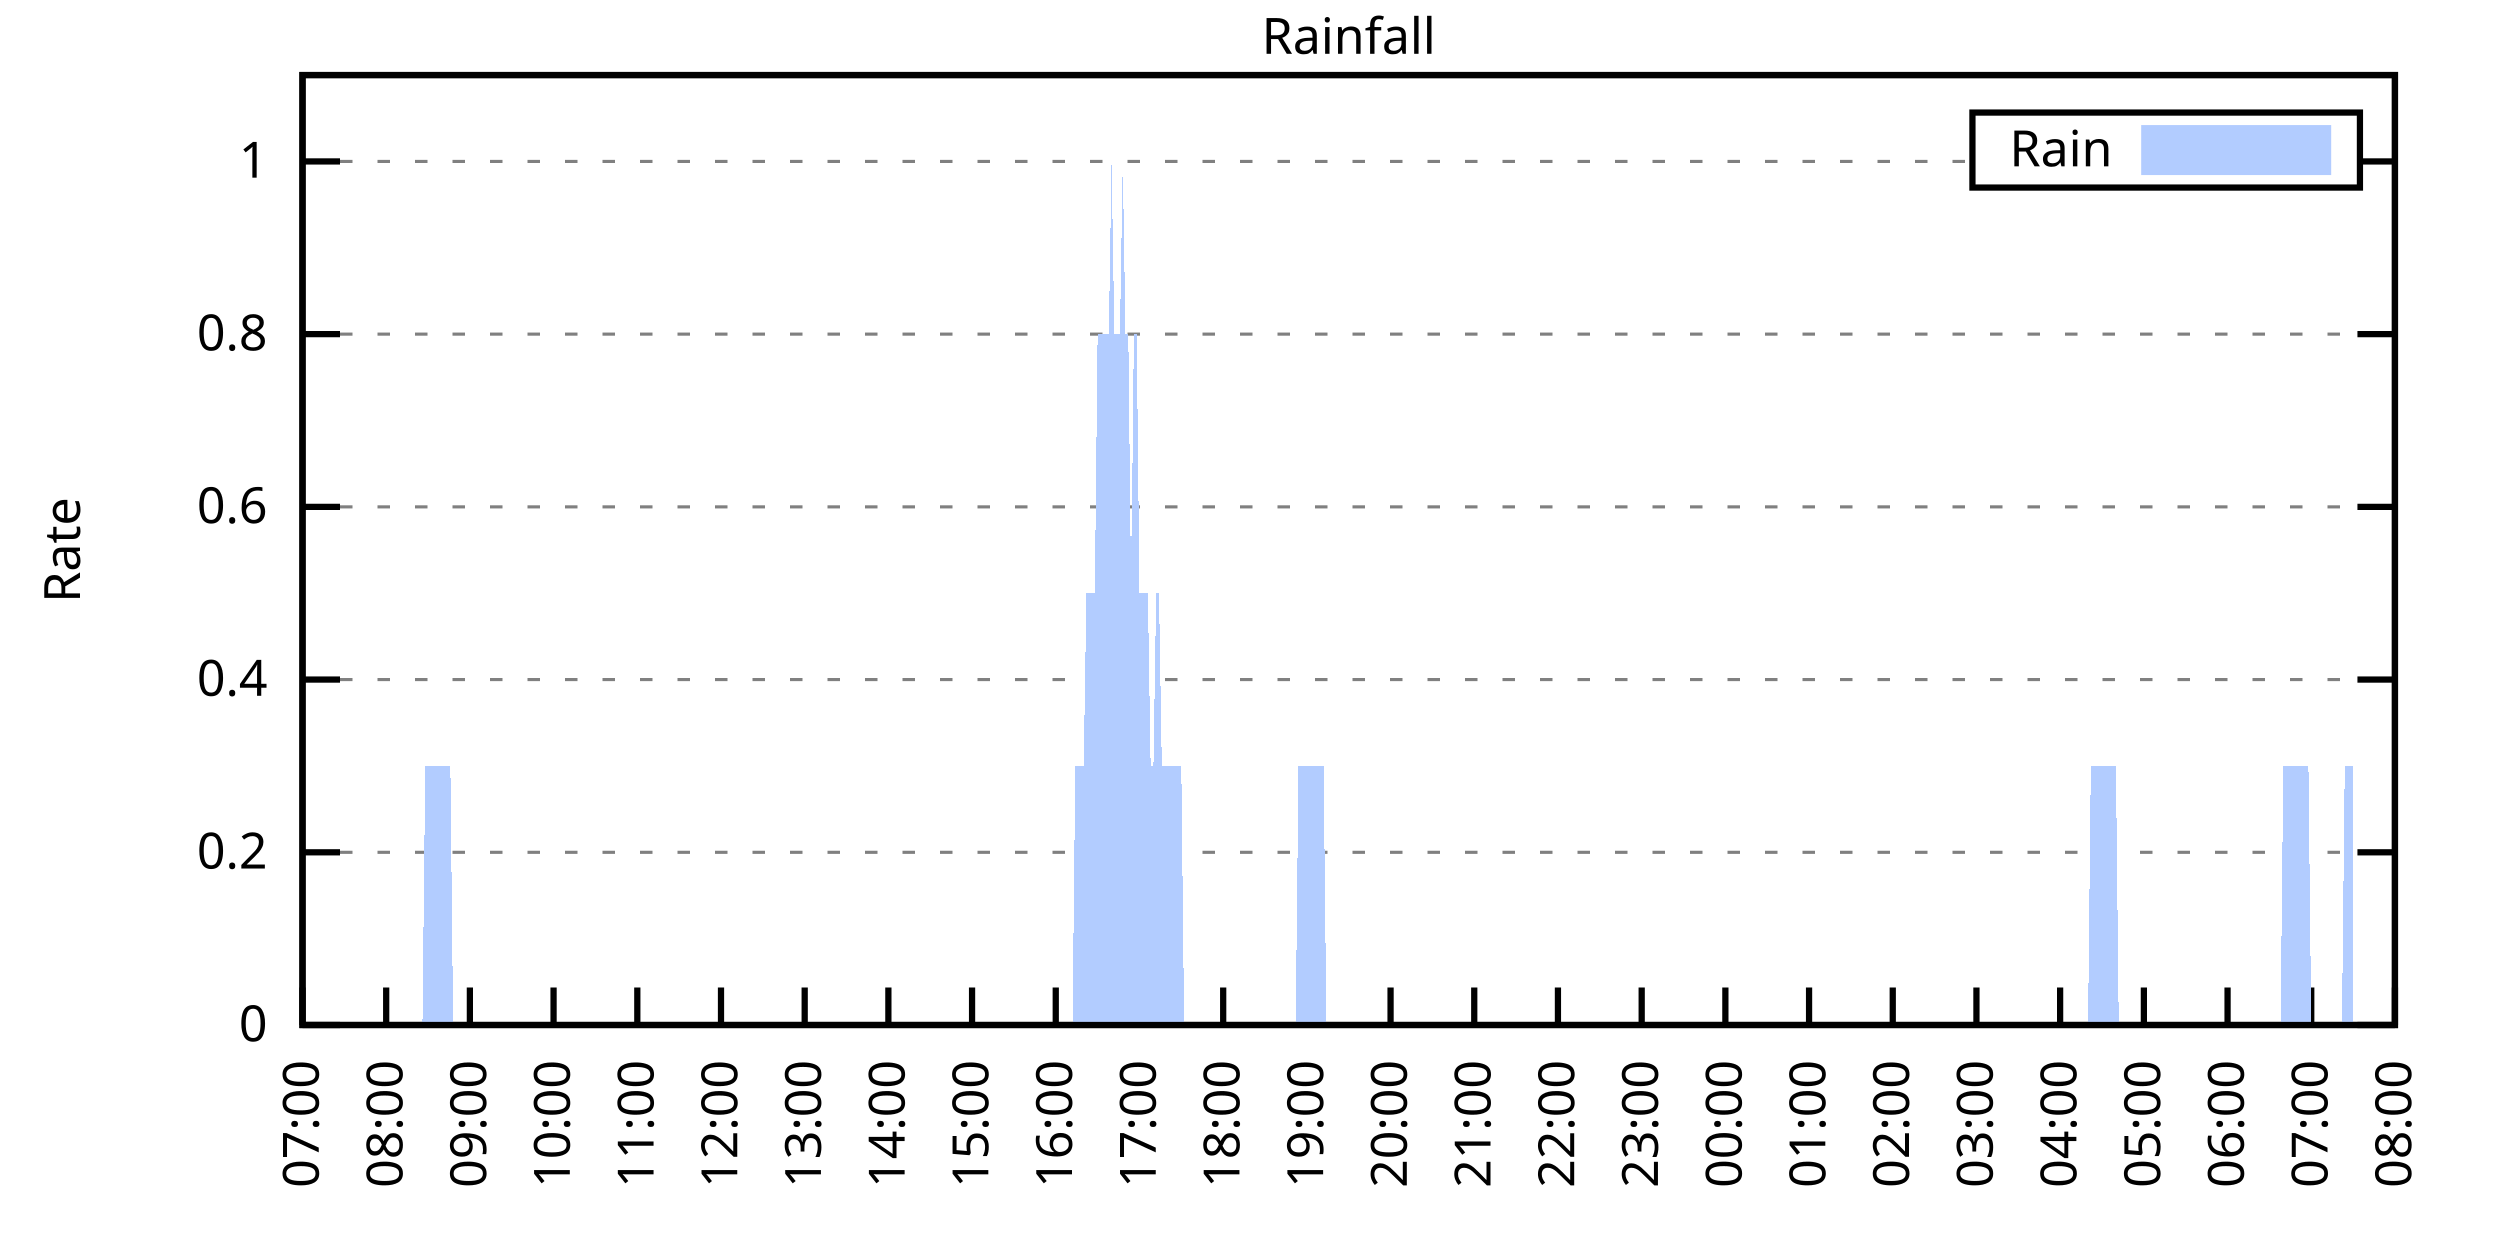
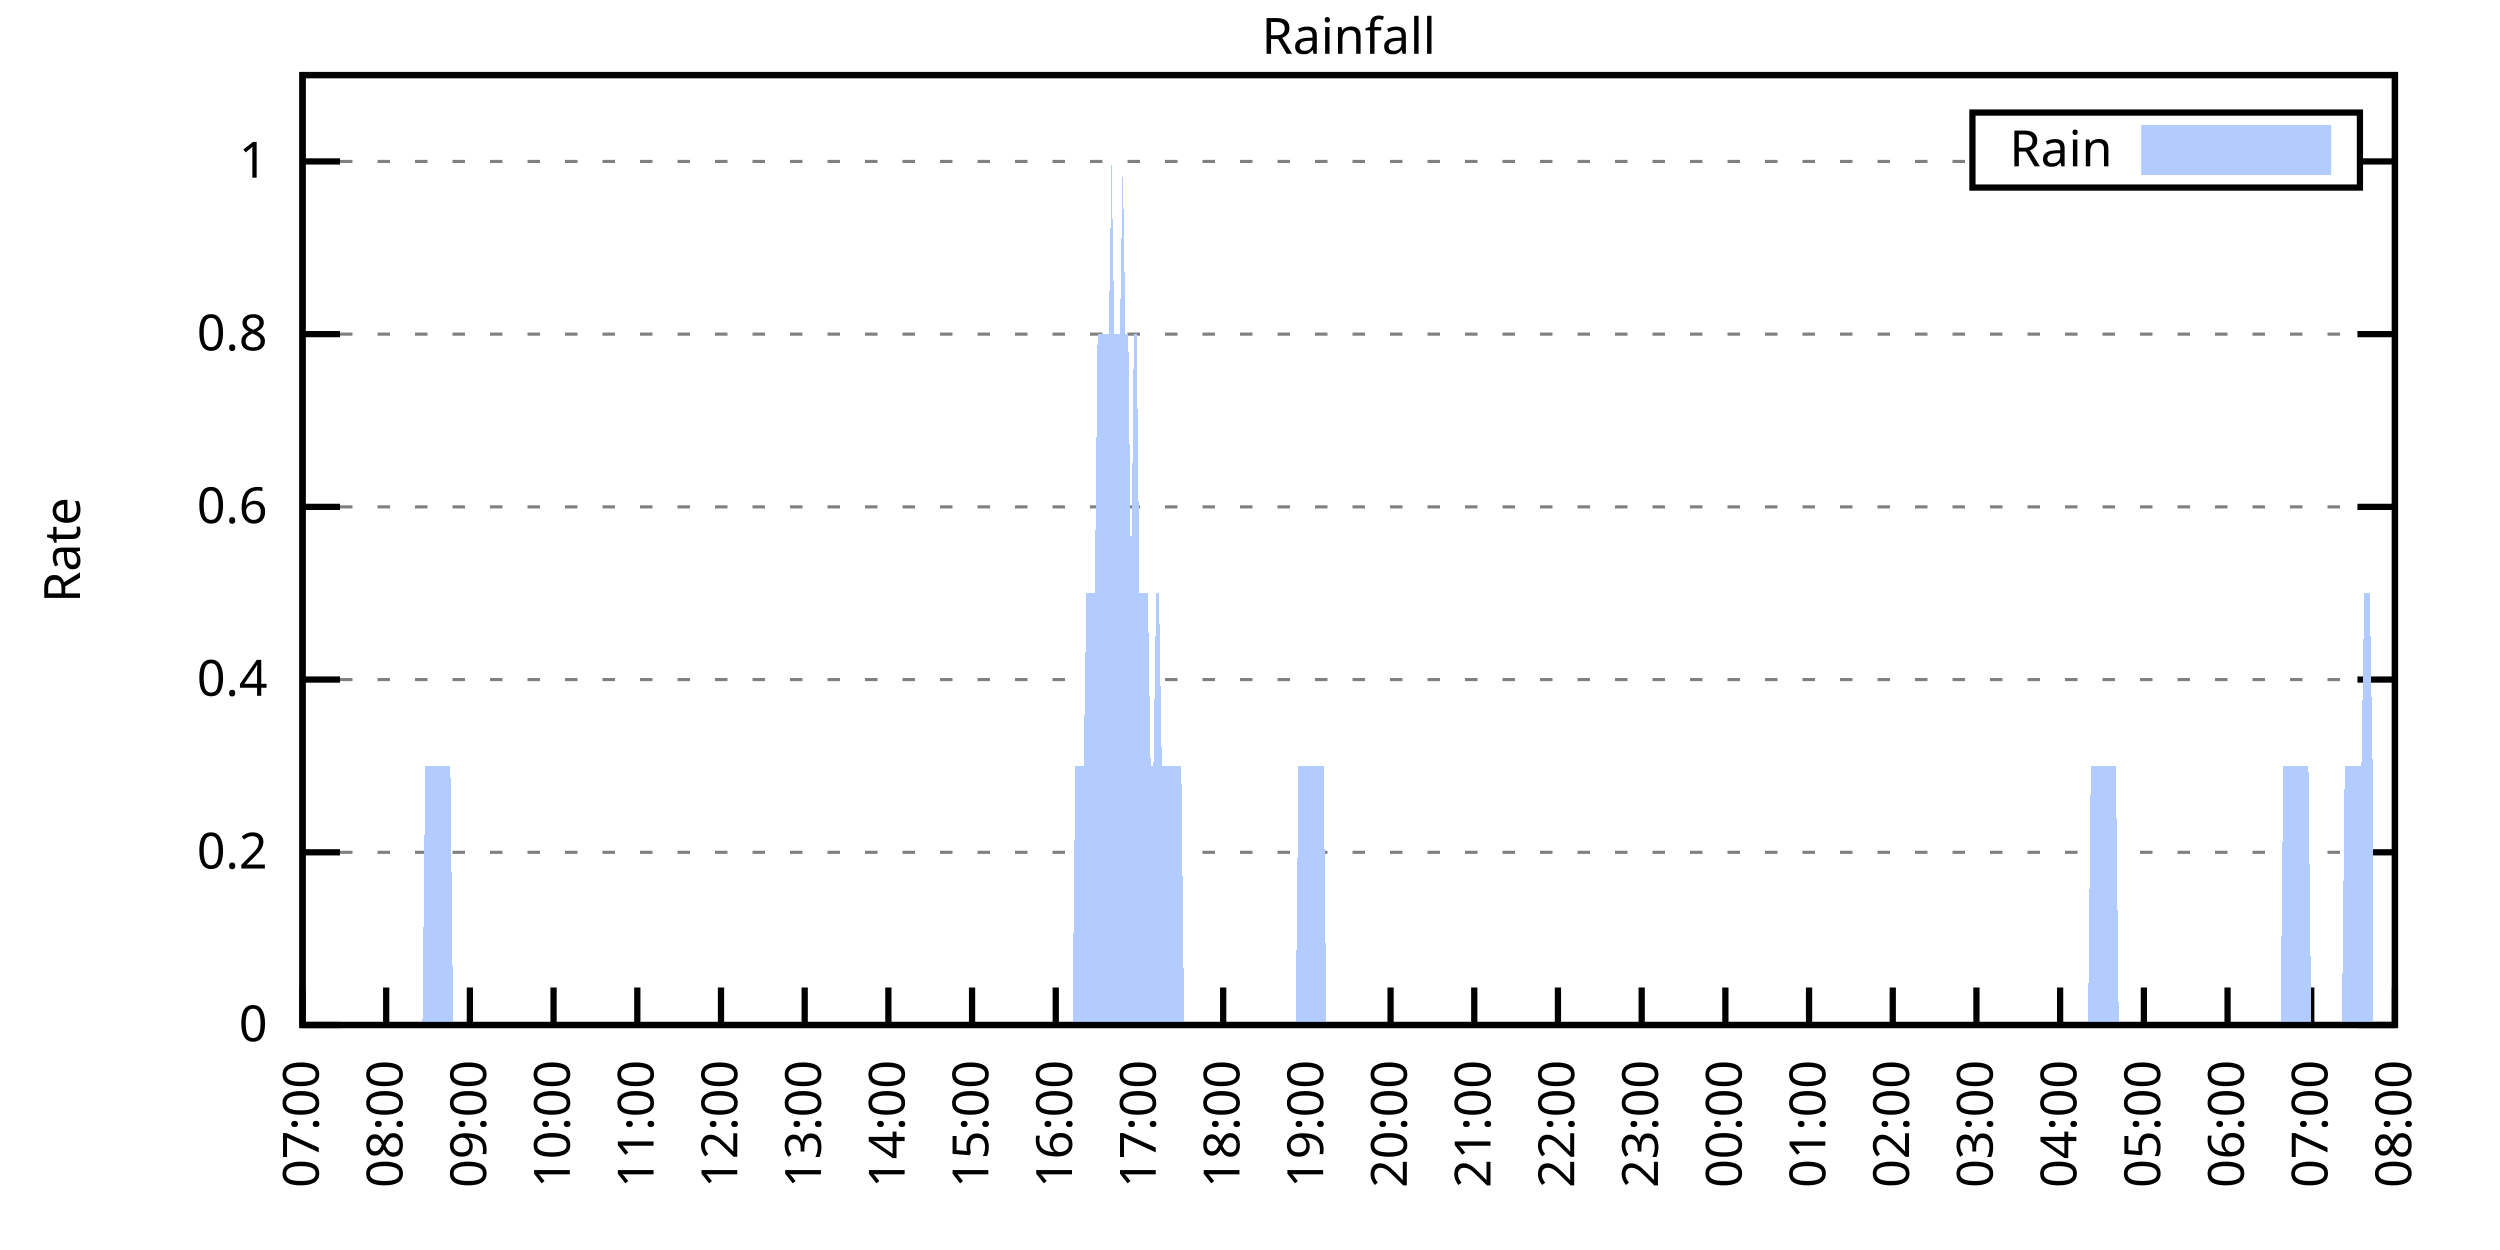
<svg xmlns="http://www.w3.org/2000/svg" xmlns:xlink="http://www.w3.org/1999/xlink" width="400" height="200" viewBox="0 0 400 200">
  <g id="gnuplot_canvas">
    <rect x="0" y="0" width="400" height="200" fill="none" />
    <defs>
      <circle id="gpDot" r="0.5" stroke-width="0.5" stroke="currentColor" />
      <path id="gpPt0" stroke-width="0.333" stroke="currentColor" d="M-1,0 h2 M0,-1 v2" />
      <path id="gpPt1" stroke-width="0.333" stroke="currentColor" d="M-1,-1 L1,1 M1,-1 L-1,1" />
      <path id="gpPt2" stroke-width="0.333" stroke="currentColor" d="M-1,0 L1,0 M0,-1 L0,1 M-1,-1 L1,1 M-1,1 L1,-1" />
      <rect id="gpPt3" stroke-width="0.333" stroke="currentColor" x="-1" y="-1" width="2" height="2" />
      <rect id="gpPt4" stroke-width="0.333" stroke="currentColor" fill="currentColor" x="-1" y="-1" width="2" height="2" />
      <circle id="gpPt5" stroke-width="0.333" stroke="currentColor" cx="0" cy="0" r="1" />
      <use xlink:href="#gpPt5" id="gpPt6" fill="currentColor" stroke="none" />
      <path id="gpPt7" stroke-width="0.333" stroke="currentColor" d="M0,-1.33 L-1.33,0.67 L1.33,0.67 z" />
      <use xlink:href="#gpPt7" id="gpPt8" fill="currentColor" stroke="none" />
      <use xlink:href="#gpPt7" id="gpPt9" stroke="currentColor" transform="rotate(180)" />
      <use xlink:href="#gpPt9" id="gpPt10" fill="currentColor" stroke="none" />
      <use xlink:href="#gpPt3" id="gpPt11" stroke="currentColor" transform="rotate(45)" />
      <use xlink:href="#gpPt11" id="gpPt12" fill="currentColor" stroke="none" />
      <path id="gpPt13" stroke-width="0.333" stroke="currentColor" d="M0,1.330 L1.265,0.411 L0.782,-1.067 L-0.782,-1.076 L-1.265,0.411 z" />
      <use xlink:href="#gpPt13" id="gpPt14" fill="currentColor" stroke="none" />
      <filter id="textbox" filterUnits="objectBoundingBox" x="0" y="0" height="1" width="1">
        <feFlood flood-color="white" flood-opacity="1" result="bgnd" />
        <feComposite in="SourceGraphic" in2="bgnd" operator="atop" />
      </filter>
      <filter id="greybox" filterUnits="objectBoundingBox" x="0" y="0" height="1" width="1">
        <feFlood flood-color="lightgrey" flood-opacity="1" result="grey" />
        <feComposite in="SourceGraphic" in2="grey" operator="atop" />
      </filter>
    </defs>
    <g fill="none" color="white" stroke="currentColor" stroke-width="1.00" stroke-linecap="butt" stroke-linejoin="miter">
</g>
    <g fill="none" color="black" stroke="currentColor" stroke-width="1.00" stroke-linecap="butt" stroke-linejoin="miter">
      <g stroke="none" shape-rendering="crispEdges">
        <polygon fill="rgb(255, 255, 255)" points="48.40,164.00 383.18,164.00 383.18,12.02 48.40,12.02 " />
      </g>
    </g>
    <g fill="none" color="black" stroke="currentColor" stroke-width="1.00" stroke-linecap="butt" stroke-linejoin="miter">
</g>
    <g fill="none" color="black" stroke="black" stroke-width="0.50" stroke-linecap="butt" stroke-linejoin="miter">
</g>
    <g fill="none" color="gray" stroke="currentColor" stroke-width="0.50" stroke-linecap="butt" stroke-linejoin="miter">
      <path stroke="gray" stroke-dasharray="2,4" class="gridline" d="M48.40,164.00 L383.19,164.00  " />
    </g>
    <g fill="none" color="gray" stroke="gray" stroke-width="1.00" stroke-linecap="butt" stroke-linejoin="miter">
</g>
    <g fill="none" color="black" stroke="currentColor" stroke-width="1.00" stroke-linecap="butt" stroke-linejoin="miter">
      <path stroke="black" d="M48.40,164.00 L54.40,164.00 M383.19,164.00 L377.19,164.00  " />
      <g transform="translate(42.80,166.60)" stroke="none" fill="black" font-family="Sans" font-size="8.00" text-anchor="end">
        <text>
          <tspan font-family="Sans"> 0</tspan>
        </text>
      </g>
    </g>
    <g fill="none" color="black" stroke="currentColor" stroke-width="1.00" stroke-linecap="butt" stroke-linejoin="miter">
</g>
    <g fill="none" color="black" stroke="black" stroke-width="0.50" stroke-linecap="butt" stroke-linejoin="miter">
</g>
    <g fill="none" color="gray" stroke="currentColor" stroke-width="0.50" stroke-linecap="butt" stroke-linejoin="miter">
      <path stroke="gray" stroke-dasharray="2,4" class="gridline" d="M48.40,136.37 L383.19,136.37  " />
    </g>
    <g fill="none" color="gray" stroke="gray" stroke-width="1.00" stroke-linecap="butt" stroke-linejoin="miter">
</g>
    <g fill="none" color="black" stroke="currentColor" stroke-width="1.00" stroke-linecap="butt" stroke-linejoin="miter">
      <path stroke="black" d="M48.40,136.37 L54.40,136.37 M383.19,136.37 L377.19,136.37  " />
      <g transform="translate(42.80,138.97)" stroke="none" fill="black" font-family="Sans" font-size="8.00" text-anchor="end">
        <text>
          <tspan font-family="Sans"> 0.2</tspan>
        </text>
      </g>
    </g>
    <g fill="none" color="black" stroke="currentColor" stroke-width="1.00" stroke-linecap="butt" stroke-linejoin="miter">
</g>
    <g fill="none" color="black" stroke="black" stroke-width="0.50" stroke-linecap="butt" stroke-linejoin="miter">
</g>
    <g fill="none" color="gray" stroke="currentColor" stroke-width="0.50" stroke-linecap="butt" stroke-linejoin="miter">
      <path stroke="gray" stroke-dasharray="2,4" class="gridline" d="M48.40,108.73 L383.19,108.73  " />
    </g>
    <g fill="none" color="gray" stroke="gray" stroke-width="1.00" stroke-linecap="butt" stroke-linejoin="miter">
</g>
    <g fill="none" color="black" stroke="currentColor" stroke-width="1.00" stroke-linecap="butt" stroke-linejoin="miter">
      <path stroke="black" d="M48.40,108.73 L54.40,108.73 M383.19,108.73 L377.19,108.73  " />
      <g transform="translate(42.80,111.33)" stroke="none" fill="black" font-family="Sans" font-size="8.00" text-anchor="end">
        <text>
          <tspan font-family="Sans"> 0.4</tspan>
        </text>
      </g>
    </g>
    <g fill="none" color="black" stroke="currentColor" stroke-width="1.00" stroke-linecap="butt" stroke-linejoin="miter">
</g>
    <g fill="none" color="black" stroke="black" stroke-width="0.50" stroke-linecap="butt" stroke-linejoin="miter">
</g>
    <g fill="none" color="gray" stroke="currentColor" stroke-width="0.50" stroke-linecap="butt" stroke-linejoin="miter">
      <path stroke="gray" stroke-dasharray="2,4" class="gridline" d="M48.40,81.10 L383.19,81.10  " />
    </g>
    <g fill="none" color="gray" stroke="gray" stroke-width="1.00" stroke-linecap="butt" stroke-linejoin="miter">
</g>
    <g fill="none" color="black" stroke="currentColor" stroke-width="1.00" stroke-linecap="butt" stroke-linejoin="miter">
      <path stroke="black" d="M48.40,81.10 L54.40,81.10 M383.19,81.10 L377.19,81.10  " />
      <g transform="translate(42.80,83.70)" stroke="none" fill="black" font-family="Sans" font-size="8.00" text-anchor="end">
        <text>
          <tspan font-family="Sans"> 0.6</tspan>
        </text>
      </g>
    </g>
    <g fill="none" color="black" stroke="currentColor" stroke-width="1.00" stroke-linecap="butt" stroke-linejoin="miter">
</g>
    <g fill="none" color="black" stroke="black" stroke-width="0.50" stroke-linecap="butt" stroke-linejoin="miter">
</g>
    <g fill="none" color="gray" stroke="currentColor" stroke-width="0.50" stroke-linecap="butt" stroke-linejoin="miter">
      <path stroke="gray" stroke-dasharray="2,4" class="gridline" d="M48.40,53.46 L383.19,53.46  " />
    </g>
    <g fill="none" color="gray" stroke="gray" stroke-width="1.00" stroke-linecap="butt" stroke-linejoin="miter">
</g>
    <g fill="none" color="black" stroke="currentColor" stroke-width="1.00" stroke-linecap="butt" stroke-linejoin="miter">
      <path stroke="black" d="M48.40,53.46 L54.40,53.46 M383.19,53.46 L377.19,53.46  " />
      <g transform="translate(42.80,56.06)" stroke="none" fill="black" font-family="Sans" font-size="8.00" text-anchor="end">
        <text>
          <tspan font-family="Sans"> 0.8</tspan>
        </text>
      </g>
    </g>
    <g fill="none" color="black" stroke="currentColor" stroke-width="1.00" stroke-linecap="butt" stroke-linejoin="miter">
</g>
    <g fill="none" color="black" stroke="black" stroke-width="0.50" stroke-linecap="butt" stroke-linejoin="miter">
</g>
    <g fill="none" color="gray" stroke="currentColor" stroke-width="0.50" stroke-linecap="butt" stroke-linejoin="miter">
      <path stroke="gray" stroke-dasharray="2,4" class="gridline" d="M48.40,25.83 L315.59,25.83 M377.59,25.83 L383.19,25.83  " />
    </g>
    <g fill="none" color="gray" stroke="gray" stroke-width="1.00" stroke-linecap="butt" stroke-linejoin="miter">
</g>
    <g fill="none" color="black" stroke="currentColor" stroke-width="1.00" stroke-linecap="butt" stroke-linejoin="miter">
      <path stroke="black" d="M48.40,25.83 L54.40,25.83 M383.19,25.83 L377.19,25.83  " />
      <g transform="translate(42.80,28.43)" stroke="none" fill="black" font-family="Sans" font-size="8.00" text-anchor="end">
        <text>
          <tspan font-family="Sans"> 1</tspan>
        </text>
      </g>
    </g>
    <g fill="none" color="black" stroke="currentColor" stroke-width="1.00" stroke-linecap="butt" stroke-linejoin="miter">
      <path stroke="black" d="M48.40,164.00 L48.40,158.00  " />
      <g transform="translate(51.00,169.60) rotate(270.00)" stroke="none" fill="black" font-family="Sans" font-size="8.00" text-anchor="end">
        <text>
          <tspan font-family="Sans">07:00</tspan>
        </text>
      </g>
    </g>
    <g fill="none" color="black" stroke="currentColor" stroke-width="1.00" stroke-linecap="butt" stroke-linejoin="miter">
      <path stroke="black" d="M61.79,164.00 L61.79,158.00  " />
      <g transform="translate(64.39,169.60) rotate(270.00)" stroke="none" fill="black" font-family="Sans" font-size="8.00" text-anchor="end">
        <text>
          <tspan font-family="Sans">08:00</tspan>
        </text>
      </g>
    </g>
    <g fill="none" color="black" stroke="currentColor" stroke-width="1.00" stroke-linecap="butt" stroke-linejoin="miter">
      <path stroke="black" d="M75.18,164.00 L75.18,158.00  " />
      <g transform="translate(77.78,169.60) rotate(270.00)" stroke="none" fill="black" font-family="Sans" font-size="8.00" text-anchor="end">
        <text>
          <tspan font-family="Sans">09:00</tspan>
        </text>
      </g>
    </g>
    <g fill="none" color="black" stroke="currentColor" stroke-width="1.00" stroke-linecap="butt" stroke-linejoin="miter">
      <path stroke="black" d="M88.57,164.00 L88.57,158.00  " />
      <g transform="translate(91.17,169.60) rotate(270.00)" stroke="none" fill="black" font-family="Sans" font-size="8.00" text-anchor="end">
        <text>
          <tspan font-family="Sans">10:00</tspan>
        </text>
      </g>
    </g>
    <g fill="none" color="black" stroke="currentColor" stroke-width="1.00" stroke-linecap="butt" stroke-linejoin="miter">
      <path stroke="black" d="M101.97,164.00 L101.97,158.00  " />
      <g transform="translate(104.57,169.60) rotate(270.00)" stroke="none" fill="black" font-family="Sans" font-size="8.00" text-anchor="end">
        <text>
          <tspan font-family="Sans">11:00</tspan>
        </text>
      </g>
    </g>
    <g fill="none" color="black" stroke="currentColor" stroke-width="1.00" stroke-linecap="butt" stroke-linejoin="miter">
      <path stroke="black" d="M115.36,164.00 L115.36,158.00  " />
      <g transform="translate(117.96,169.60) rotate(270.00)" stroke="none" fill="black" font-family="Sans" font-size="8.00" text-anchor="end">
        <text>
          <tspan font-family="Sans">12:00</tspan>
        </text>
      </g>
    </g>
    <g fill="none" color="black" stroke="currentColor" stroke-width="1.00" stroke-linecap="butt" stroke-linejoin="miter">
      <path stroke="black" d="M128.75,164.00 L128.75,158.00  " />
      <g transform="translate(131.35,169.60) rotate(270.00)" stroke="none" fill="black" font-family="Sans" font-size="8.00" text-anchor="end">
        <text>
          <tspan font-family="Sans">13:00</tspan>
        </text>
      </g>
    </g>
    <g fill="none" color="black" stroke="currentColor" stroke-width="1.00" stroke-linecap="butt" stroke-linejoin="miter">
      <path stroke="black" d="M142.14,164.00 L142.14,158.00  " />
      <g transform="translate(144.74,169.60) rotate(270.00)" stroke="none" fill="black" font-family="Sans" font-size="8.00" text-anchor="end">
        <text>
          <tspan font-family="Sans">14:00</tspan>
        </text>
      </g>
    </g>
    <g fill="none" color="black" stroke="currentColor" stroke-width="1.00" stroke-linecap="butt" stroke-linejoin="miter">
      <path stroke="black" d="M155.53,164.00 L155.53,158.00  " />
      <g transform="translate(158.13,169.60) rotate(270.00)" stroke="none" fill="black" font-family="Sans" font-size="8.00" text-anchor="end">
        <text>
          <tspan font-family="Sans">15:00</tspan>
        </text>
      </g>
    </g>
    <g fill="none" color="black" stroke="currentColor" stroke-width="1.00" stroke-linecap="butt" stroke-linejoin="miter">
      <path stroke="black" d="M168.92,164.00 L168.92,158.00  " />
      <g transform="translate(171.52,169.60) rotate(270.00)" stroke="none" fill="black" font-family="Sans" font-size="8.00" text-anchor="end">
        <text>
          <tspan font-family="Sans">16:00</tspan>
        </text>
      </g>
    </g>
    <g fill="none" color="black" stroke="currentColor" stroke-width="1.00" stroke-linecap="butt" stroke-linejoin="miter">
      <path stroke="black" d="M182.32,164.00 L182.32,158.00  " />
      <g transform="translate(184.92,169.60) rotate(270.00)" stroke="none" fill="black" font-family="Sans" font-size="8.00" text-anchor="end">
        <text>
          <tspan font-family="Sans">17:00</tspan>
        </text>
      </g>
    </g>
    <g fill="none" color="black" stroke="currentColor" stroke-width="1.00" stroke-linecap="butt" stroke-linejoin="miter">
      <path stroke="black" d="M195.71,164.00 L195.71,158.00  " />
      <g transform="translate(198.31,169.60) rotate(270.00)" stroke="none" fill="black" font-family="Sans" font-size="8.00" text-anchor="end">
        <text>
          <tspan font-family="Sans">18:00</tspan>
        </text>
      </g>
    </g>
    <g fill="none" color="black" stroke="currentColor" stroke-width="1.00" stroke-linecap="butt" stroke-linejoin="miter">
      <path stroke="black" d="M209.10,164.00 L209.10,158.00  " />
      <g transform="translate(211.70,169.60) rotate(270.00)" stroke="none" fill="black" font-family="Sans" font-size="8.00" text-anchor="end">
        <text>
          <tspan font-family="Sans">19:00</tspan>
        </text>
      </g>
    </g>
    <g fill="none" color="black" stroke="currentColor" stroke-width="1.00" stroke-linecap="butt" stroke-linejoin="miter">
      <path stroke="black" d="M222.49,164.00 L222.49,158.00  " />
      <g transform="translate(225.09,169.60) rotate(270.00)" stroke="none" fill="black" font-family="Sans" font-size="8.00" text-anchor="end">
        <text>
          <tspan font-family="Sans">20:00</tspan>
        </text>
      </g>
    </g>
    <g fill="none" color="black" stroke="currentColor" stroke-width="1.00" stroke-linecap="butt" stroke-linejoin="miter">
      <path stroke="black" d="M235.88,164.00 L235.88,158.00  " />
      <g transform="translate(238.48,169.60) rotate(270.00)" stroke="none" fill="black" font-family="Sans" font-size="8.00" text-anchor="end">
        <text>
          <tspan font-family="Sans">21:00</tspan>
        </text>
      </g>
    </g>
    <g fill="none" color="black" stroke="currentColor" stroke-width="1.00" stroke-linecap="butt" stroke-linejoin="miter">
      <path stroke="black" d="M249.27,164.00 L249.27,158.00  " />
      <g transform="translate(251.87,169.60) rotate(270.00)" stroke="none" fill="black" font-family="Sans" font-size="8.00" text-anchor="end">
        <text>
          <tspan font-family="Sans">22:00</tspan>
        </text>
      </g>
    </g>
    <g fill="none" color="black" stroke="currentColor" stroke-width="1.00" stroke-linecap="butt" stroke-linejoin="miter">
      <path stroke="black" d="M262.67,164.00 L262.67,158.00  " />
      <g transform="translate(265.27,169.60) rotate(270.00)" stroke="none" fill="black" font-family="Sans" font-size="8.00" text-anchor="end">
        <text>
          <tspan font-family="Sans">23:00</tspan>
        </text>
      </g>
    </g>
    <g fill="none" color="black" stroke="currentColor" stroke-width="1.00" stroke-linecap="butt" stroke-linejoin="miter">
      <path stroke="black" d="M276.06,164.00 L276.06,158.00  " />
      <g transform="translate(278.66,169.60) rotate(270.00)" stroke="none" fill="black" font-family="Sans" font-size="8.00" text-anchor="end">
        <text>
          <tspan font-family="Sans">00:00</tspan>
        </text>
      </g>
    </g>
    <g fill="none" color="black" stroke="currentColor" stroke-width="1.00" stroke-linecap="butt" stroke-linejoin="miter">
      <path stroke="black" d="M289.45,164.00 L289.45,158.00  " />
      <g transform="translate(292.05,169.60) rotate(270.00)" stroke="none" fill="black" font-family="Sans" font-size="8.00" text-anchor="end">
        <text>
          <tspan font-family="Sans">01:00</tspan>
        </text>
      </g>
    </g>
    <g fill="none" color="black" stroke="currentColor" stroke-width="1.00" stroke-linecap="butt" stroke-linejoin="miter">
      <path stroke="black" d="M302.84,164.00 L302.84,158.00  " />
      <g transform="translate(305.44,169.60) rotate(270.00)" stroke="none" fill="black" font-family="Sans" font-size="8.00" text-anchor="end">
        <text>
          <tspan font-family="Sans">02:00</tspan>
        </text>
      </g>
    </g>
    <g fill="none" color="black" stroke="currentColor" stroke-width="1.00" stroke-linecap="butt" stroke-linejoin="miter">
      <path stroke="black" d="M316.23,164.00 L316.23,158.00  " />
      <g transform="translate(318.83,169.60) rotate(270.00)" stroke="none" fill="black" font-family="Sans" font-size="8.00" text-anchor="end">
        <text>
          <tspan font-family="Sans">03:00</tspan>
        </text>
      </g>
    </g>
    <g fill="none" color="black" stroke="currentColor" stroke-width="1.00" stroke-linecap="butt" stroke-linejoin="miter">
      <path stroke="black" d="M329.62,164.00 L329.62,158.00  " />
      <g transform="translate(332.22,169.60) rotate(270.00)" stroke="none" fill="black" font-family="Sans" font-size="8.00" text-anchor="end">
        <text>
          <tspan font-family="Sans">04:00</tspan>
        </text>
      </g>
    </g>
    <g fill="none" color="black" stroke="currentColor" stroke-width="1.00" stroke-linecap="butt" stroke-linejoin="miter">
      <path stroke="black" d="M343.02,164.00 L343.02,158.00  " />
      <g transform="translate(345.62,169.60) rotate(270.00)" stroke="none" fill="black" font-family="Sans" font-size="8.00" text-anchor="end">
        <text>
          <tspan font-family="Sans">05:00</tspan>
        </text>
      </g>
    </g>
    <g fill="none" color="black" stroke="currentColor" stroke-width="1.00" stroke-linecap="butt" stroke-linejoin="miter">
      <path stroke="black" d="M356.41,164.00 L356.41,158.00  " />
      <g transform="translate(359.01,169.60) rotate(270.00)" stroke="none" fill="black" font-family="Sans" font-size="8.00" text-anchor="end">
        <text>
          <tspan font-family="Sans">06:00</tspan>
        </text>
      </g>
    </g>
    <g fill="none" color="black" stroke="currentColor" stroke-width="1.00" stroke-linecap="butt" stroke-linejoin="miter">
      <path stroke="black" d="M369.80,164.00 L369.80,158.00  " />
      <g transform="translate(372.40,169.60) rotate(270.00)" stroke="none" fill="black" font-family="Sans" font-size="8.00" text-anchor="end">
        <text>
          <tspan font-family="Sans">07:00</tspan>
        </text>
      </g>
    </g>
    <g fill="none" color="black" stroke="currentColor" stroke-width="1.00" stroke-linecap="butt" stroke-linejoin="miter">
      <path stroke="black" d="M383.19,164.00 L383.19,158.00  " />
      <g transform="translate(385.79,169.60) rotate(270.00)" stroke="none" fill="black" font-family="Sans" font-size="8.00" text-anchor="end">
        <text>
          <tspan font-family="Sans">08:00</tspan>
        </text>
      </g>
    </g>
    <g fill="none" color="black" stroke="currentColor" stroke-width="1.00" stroke-linecap="butt" stroke-linejoin="miter">
</g>
    <g fill="none" color="black" stroke="currentColor" stroke-width="1.00" stroke-linecap="butt" stroke-linejoin="miter">
      <path stroke="black" d="M48.40,12.01 L48.40,164.00 L383.19,164.00 L383.19,12.01 L48.40,12.01 Z  " />
    </g>
    <g fill="none" color="black" stroke="currentColor" stroke-width="1.00" stroke-linecap="butt" stroke-linejoin="miter">
</g>
    <g fill="none" color="black" stroke="currentColor" stroke-width="1.00" stroke-linecap="butt" stroke-linejoin="miter">
      <path stroke="black" d="M315.59,30.01 L315.59,18.01 L377.59,18.01 L377.59,30.01 L315.59,30.01 Z  " />
    </g>
    <g id="Rainfall_plot_1">
      <g fill="none" color="white" stroke="black" stroke-width="2.00" stroke-linecap="butt" stroke-linejoin="miter">
</g>
      <g fill="none" color="black" stroke="currentColor" stroke-width="2.00" stroke-linecap="butt" stroke-linejoin="miter">
        <g transform="translate(337.99,26.61)" stroke="none" fill="black" font-family="Sans" font-size="8.00" text-anchor="end">
          <text>
            <tspan font-family="Sans">Rain</tspan>
          </text>
        </g>
      </g>
      <g fill="none" color="black" stroke="currentColor" stroke-width="2.00" stroke-linecap="butt" stroke-linejoin="miter">
        <g stroke="none" shape-rendering="crispEdges">
          <polygon fill="rgb(178, 204, 255)" points="343.59,27.01 371.99,27.01 371.99,21.01 343.59,21.01 " />
        </g>
        <path stroke="rgb(178, 204, 255)" d="M343.59,27.01 L371.99,27.01 L371.99,21.01 L343.59,21.01 L343.59,27.01 Z  " />
      </g>
      <g fill="none" color="black" stroke="currentColor" stroke-width="2.00" stroke-linecap="butt" stroke-linejoin="miter">
        <g stroke="none" shape-rendering="crispEdges">
-           <polygon fill="rgb(178, 204, 255)" points="55.54,164.00 55.99,164.00 56.43,164.00 56.88,164.00 57.33,164.00 57.77,164.00 58.22,164.00 58.67,164.00 59.11,164.00 59.56,164.00 60.01,164.00 60.45,164.00 60.90,164.00 61.35,164.00 61.79,164.00 62.24,164.00 62.68,164.00 63.13,164.00 63.58,164.00 64.02,164.00 64.47,164.00 64.92,164.00 65.36,164.00 65.81,164.00 66.26,164.00 66.70,164.00 67.15,164.00 67.59,164.00 68.04,122.55 68.49,122.55 68.93,122.55 69.38,122.55 69.83,122.55 70.27,122.55 70.72,122.55 71.17,122.55 71.61,122.55 72.06,122.55 72.50,164.00 72.95,164.00 73.40,164.00 73.84,164.00 74.29,164.00 74.74,164.00 75.18,164.00 75.63,164.00 76.08,164.00 76.52,164.00 76.97,164.00 77.42,164.00 77.86,164.00 78.31,164.00 78.75,164.00 79.20,164.00 79.65,164.00 80.09,164.00 80.54,164.00 80.99,164.00 81.43,164.00 81.88,164.00 82.33,164.00 82.77,164.00 83.22,164.00 83.66,164.00 84.11,164.00 84.56,164.00 85.00,164.00 85.45,164.00 85.90,164.00 86.34,164.00 86.79,164.00 87.24,164.00 87.68,164.00 88.13,164.00 88.57,164.00 89.02,164.00 89.47,164.00 89.91,164.00 90.36,164.00 90.81,164.00 91.25,164.00 91.70,164.00 92.15,164.00 92.59,164.00 93.04,164.00 93.49,164.00 93.93,164.00 94.38,164.00 94.82,164.00 95.27,164.00 95.72,164.00 96.16,164.00 96.61,164.00 97.06,164.00 97.50,164.00 97.95,164.00 98.40,164.00 98.84,164.00 99.29,164.00 99.73,164.00 100.18,164.00 100.63,164.00 101.07,164.00 101.52,164.00 101.97,164.00 102.41,164.00 102.86,164.00 103.31,164.00 103.75,164.00 104.20,164.00 104.64,164.00 105.09,164.00 105.54,164.00 105.98,164.00 106.43,164.00 106.88,164.00 107.32,164.00 107.77,164.00 108.22,164.00 108.66,164.00 109.11,164.00 109.55,164.00 110.00,164.00 110.45,164.00 110.89,164.00 111.34,164.00 111.79,164.00 112.23,164.00 112.68,164.00 113.13,164.00 113.57,164.00 114.02,164.00 114.47,164.00 114.91,164.00 115.36,164.00 115.80,164.00 116.25,164.00 116.70,164.00 117.14,164.00 117.59,164.00 118.04,164.00 118.48,164.00 118.93,164.00 119.38,164.00 119.82,164.00 120.27,164.00 120.71,164.00 121.16,164.00 121.61,164.00 122.05,164.00 122.50,164.00 122.95,164.00 123.39,164.00 123.84,164.00 124.29,164.00 124.73,164.00 125.18,164.00 125.62,164.00 126.07,164.00 126.52,164.00 126.96,164.00 127.41,164.00 127.86,164.00 128.30,164.00 128.75,164.00 129.20,164.00 129.64,164.00 130.09,164.00 130.54,164.00 130.98,164.00 131.43,164.00 131.87,164.00 132.32,164.00 132.77,164.00 133.21,164.00 133.66,164.00 134.11,164.00 134.55,164.00 135.00,164.00 135.45,164.00 135.89,164.00 136.34,164.00 136.78,164.00 137.23,164.00 137.68,164.00 138.12,164.00 138.57,164.00 139.02,164.00 139.46,164.00 139.91,164.00 140.36,164.00 140.80,164.00 141.25,164.00 141.69,164.00 142.14,164.00 142.59,164.00 143.03,164.00 143.48,164.00 143.93,164.00 144.37,164.00 144.82,164.00 145.27,164.00 145.71,164.00 146.16,164.00 146.61,164.00 147.05,164.00 147.50,164.00 147.94,164.00 148.39,164.00 148.84,164.00 149.28,164.00 149.73,164.00 150.18,164.00 150.62,164.00 151.07,164.00 151.52,164.00 151.96,164.00 152.41,164.00 152.85,164.00 153.30,164.00 153.75,164.00 154.19,164.00 154.64,164.00 155.09,164.00 155.53,164.00 155.98,164.00 156.43,164.00 156.87,164.00 157.32,164.00 157.76,164.00 158.21,164.00 158.66,164.00 159.10,164.00 159.55,164.00 160.00,164.00 160.44,164.00 160.89,164.00 161.34,164.00 161.78,164.00 162.23,164.00 162.67,164.00 163.12,164.00 163.57,164.00 164.01,164.00 164.46,164.00 164.91,164.00 165.35,164.00 165.80,164.00 166.25,164.00 166.69,164.00 167.14,164.00 167.59,164.00 168.03,164.00 168.48,164.00 168.92,164.00 169.37,164.00 169.82,164.00 170.26,164.00 170.71,164.00 171.16,164.00 171.60,164.00 172.05,122.55 172.50,122.55 172.94,122.55 173.39,122.55 173.83,94.91 174.28,94.91 174.73,94.91 175.17,94.91 175.62,53.46 176.07,53.46 176.51,53.46 176.96,53.46 177.41,53.46 177.85,25.83 178.30,53.46 178.74,53.46 179.19,53.46 179.64,25.83 180.08,53.46 180.53,53.46 180.98,94.91 181.42,53.46 181.87,53.46 182.32,94.91 182.76,94.91 183.21,94.91 183.66,94.91 184.10,122.55 184.55,122.55 184.99,94.91 185.44,94.91 185.89,122.55 186.33,122.55 186.78,122.55 187.23,122.55 187.67,122.55 188.12,122.55 188.57,122.55 189.01,122.55 189.46,164.00 189.90,164.00 190.35,164.00 190.80,164.00 191.24,164.00 191.69,164.00 192.14,164.00 192.58,164.00 193.03,164.00 193.48,164.00 193.92,164.00 194.37,164.00 194.81,164.00 195.26,164.00 195.71,164.00 196.15,164.00 196.60,164.00 197.05,164.00 197.49,164.00 197.94,164.00 198.39,164.00 198.83,164.00 199.28,164.00 199.73,164.00 200.17,164.00 200.62,164.00 201.06,164.00 201.51,164.00 201.96,164.00 202.40,164.00 202.85,164.00 203.30,164.00 203.74,164.00 204.19,164.00 204.64,164.00 205.08,164.00 205.53,164.00 205.97,164.00 206.42,164.00 206.87,164.00 207.31,164.00 207.76,122.55 208.21,122.55 208.65,122.55 209.10,122.55 209.55,122.55 209.99,122.55 210.44,122.55 210.88,122.55 211.33,122.55 211.78,122.55 212.22,164.00 212.67,164.00 213.12,164.00 213.56,164.00 214.01,164.00 214.46,164.00 214.90,164.00 215.35,164.00 215.80,164.00 216.24,164.00 216.69,164.00 217.13,164.00 217.58,164.00 218.03,164.00 218.47,164.00 218.92,164.00 219.37,164.00 219.81,164.00 220.26,164.00 220.71,164.00 221.15,164.00 221.60,164.00 222.04,164.00 222.49,164.00 222.94,164.00 223.38,164.00 223.83,164.00 224.28,164.00 224.72,164.00 225.17,164.00 225.62,164.00 226.06,164.00 226.51,164.00 226.95,164.00 227.40,164.00 227.85,164.00 228.29,164.00 228.74,164.00 229.19,164.00 229.63,164.00 230.08,164.00 230.53,164.00 230.97,164.00 231.42,164.00 231.86,164.00 232.31,164.00 232.76,164.00 233.20,164.00 233.65,164.00 234.10,164.00 234.54,164.00 234.99,164.00 235.44,164.00 235.88,164.00 236.33,164.00 236.78,164.00 237.22,164.00 237.67,164.00 238.11,164.00 238.56,164.00 239.01,164.00 239.45,164.00 239.90,164.00 240.35,164.00 240.79,164.00 241.24,164.00 241.69,164.00 242.13,164.00 242.58,164.00 243.02,164.00 243.47,164.00 243.92,164.00 244.36,164.00 244.81,164.00 245.26,164.00 245.70,164.00 246.15,164.00 246.60,164.00 247.04,164.00 247.49,164.00 247.93,164.00 248.38,164.00 248.83,164.00 249.27,164.00 249.72,164.00 250.17,164.00 250.61,164.00 251.06,164.00 251.51,164.00 251.95,164.00 252.40,164.00 252.85,164.00 253.29,164.00 253.74,164.00 254.18,164.00 254.63,164.00 255.08,164.00 255.52,164.00 255.97,164.00 256.42,164.00 256.86,164.00 257.31,164.00 257.76,164.00 258.20,164.00 258.65,164.00 259.09,164.00 259.54,164.00 259.99,164.00 260.43,164.00 260.88,164.00 261.33,164.00 261.77,164.00 262.22,164.00 262.67,164.00 263.11,164.00 263.56,164.00 264.00,164.00 264.45,164.00 264.90,164.00 265.34,164.00 265.79,164.00 266.24,164.00 266.68,164.00 267.13,164.00 267.58,164.00 268.02,164.00 268.47,164.00 268.92,164.00 269.36,164.00 269.81,164.00 270.25,164.00 270.70,164.00 271.15,164.00 271.59,164.00 272.04,164.00 272.49,164.00 272.93,164.00 273.38,164.00 273.83,164.00 274.27,164.00 274.72,164.00 275.16,164.00 275.61,164.00 276.06,164.00 276.50,164.00 276.95,164.00 277.40,164.00 277.84,164.00 278.29,164.00 278.74,164.00 279.18,164.00 279.63,164.00 280.07,164.00 280.52,164.00 280.97,164.00 281.41,164.00 281.86,164.00 282.31,164.00 282.75,164.00 283.20,164.00 283.65,164.00 284.09,164.00 284.54,164.00 284.98,164.00 285.43,164.00 285.88,164.00 286.32,164.00 286.77,164.00 287.22,164.00 287.66,164.00 288.11,164.00 288.56,164.00 289.00,164.00 289.45,164.00 289.90,164.00 290.34,164.00 290.79,164.00 291.23,164.00 291.68,164.00 292.13,164.00 292.57,164.00 293.02,164.00 293.47,164.00 293.91,164.00 294.36,164.00 294.81,164.00 295.25,164.00 295.70,164.00 296.14,164.00 296.59,164.00 297.04,164.00 297.48,164.00 297.93,164.00 298.38,164.00 298.82,164.00 299.27,164.00 299.72,164.00 300.16,164.00 300.61,164.00 301.05,164.00 301.50,164.00 301.95,164.00 302.39,164.00 302.84,164.00 303.29,164.00 303.73,164.00 304.18,164.00 304.63,164.00 305.07,164.00 305.52,164.00 305.97,164.00 306.41,164.00 306.86,164.00 307.30,164.00 307.75,164.00 308.20,164.00 308.64,164.00 309.09,164.00 309.54,164.00 309.98,164.00 310.43,164.00 310.88,164.00 311.32,164.00 311.77,164.00 312.21,164.00 312.66,164.00 313.11,164.00 313.55,164.00 314.00,164.00 314.45,164.00 314.89,164.00 315.34,164.00 315.79,164.00 316.23,164.00 316.68,164.00 317.12,164.00 317.57,164.00 318.02,164.00 318.46,164.00 318.91,164.00 319.36,164.00 319.80,164.00 320.25,164.00 320.70,164.00 321.14,164.00 321.59,164.00 322.04,164.00 322.48,164.00 322.93,164.00 323.37,164.00 323.82,164.00 324.27,164.00 324.71,164.00 325.16,164.00 325.61,164.00 326.05,164.00 326.50,164.00 326.95,164.00 327.39,164.00 327.84,164.00 328.28,164.00 328.73,164.00 329.18,164.00 329.62,164.00 330.07,164.00 330.52,164.00 330.96,164.00 331.41,164.00 331.86,164.00 332.30,164.00 332.75,164.00 333.19,164.00 333.64,164.00 334.09,164.00 334.53,122.55 334.98,122.55 335.43,122.55 335.87,122.55 336.32,122.55 336.77,122.55 337.21,122.55 337.66,122.55 338.10,122.55 338.55,122.55 339.00,164.00 339.44,164.00 339.89,164.00 340.34,164.00 340.78,164.00 341.23,164.00 341.68,164.00 342.12,164.00 342.57,164.00 343.02,164.00 343.46,164.00 343.91,164.00 344.35,164.00 344.80,164.00 345.25,164.00 345.69,164.00 346.14,164.00 346.59,164.00 347.03,164.00 347.48,164.00 347.93,164.00 348.37,164.00 348.82,164.00 349.26,164.00 349.71,164.00 350.16,164.00 350.60,164.00 351.05,164.00 351.50,164.00 351.94,164.00 352.39,164.00 352.84,164.00 353.28,164.00 353.73,164.00 354.17,164.00 354.62,164.00 355.07,164.00 355.51,164.00 355.96,164.00 356.41,164.00 356.85,164.00 357.30,164.00 357.75,164.00 358.19,164.00 358.64,164.00 359.09,164.00 359.53,164.00 359.98,164.00 360.42,164.00 360.87,164.00 361.32,164.00 361.76,164.00 362.21,164.00 362.66,164.00 363.10,164.00 363.55,164.00 364.00,164.00 364.44,164.00 364.89,164.00 365.33,122.55 365.78,122.55 366.23,122.55 366.67,122.55 367.12,122.55 367.57,122.55 368.01,122.55 368.46,122.55 368.91,122.55 369.35,122.55 369.80,164.00 370.24,164.00 370.69,164.00 371.14,164.00 371.58,164.00 372.03,164.00 372.48,164.00 372.92,164.00 373.37,164.00 373.82,164.00 374.26,164.00 374.71,164.00 375.16,122.55 375.60,122.55 376.05,122.55 376.49,122.55 376.49,164.00 55.54,164.00 " />
+           <polygon fill="rgb(178, 204, 255)" points="58.67,164.00 59.11,164.00 59.56,164.00 60.01,164.00 60.45,164.00 60.90,164.00 61.35,164.00 61.79,164.00 62.24,164.00 62.68,164.00 63.13,164.00 63.58,164.00 64.02,164.00 64.47,164.00 64.92,164.00 65.36,164.00 65.81,164.00 66.26,164.00 66.70,164.00 67.15,164.00 67.59,164.00 68.04,122.55 68.49,122.55 68.93,122.55 69.38,122.55 69.83,122.55 70.27,122.55 70.72,122.55 71.17,122.55 71.61,122.55 72.06,122.55 72.50,164.00 72.95,164.00 73.40,164.00 73.84,164.00 74.29,164.00 74.74,164.00 75.18,164.00 75.63,164.00 76.08,164.00 76.52,164.00 76.97,164.00 77.42,164.00 77.86,164.00 78.31,164.00 78.75,164.00 79.20,164.00 79.65,164.00 80.09,164.00 80.54,164.00 80.99,164.00 81.43,164.00 81.88,164.00 82.33,164.00 82.77,164.00 83.22,164.00 83.66,164.00 84.11,164.00 84.56,164.00 85.00,164.00 85.45,164.00 85.90,164.00 86.34,164.00 86.79,164.00 87.24,164.00 87.68,164.00 88.13,164.00 88.57,164.00 89.02,164.00 89.47,164.00 89.91,164.00 90.36,164.00 90.81,164.00 91.25,164.00 91.70,164.00 92.15,164.00 92.59,164.00 93.04,164.00 93.49,164.00 93.93,164.00 94.38,164.00 94.82,164.00 95.27,164.00 95.72,164.00 96.16,164.00 96.61,164.00 97.06,164.00 97.50,164.00 97.95,164.00 98.40,164.00 98.84,164.00 99.29,164.00 99.73,164.00 100.18,164.00 100.63,164.00 101.07,164.00 101.52,164.00 101.97,164.00 102.41,164.00 102.86,164.00 103.31,164.00 103.75,164.00 104.20,164.00 104.64,164.00 105.09,164.00 105.54,164.00 105.98,164.00 106.43,164.00 106.88,164.00 107.32,164.00 107.77,164.00 108.22,164.00 108.66,164.00 109.11,164.00 109.55,164.00 110.00,164.00 110.45,164.00 110.89,164.00 111.34,164.00 111.79,164.00 112.23,164.00 112.68,164.00 113.13,164.00 113.57,164.00 114.02,164.00 114.47,164.00 114.91,164.00 115.36,164.00 115.80,164.00 116.25,164.00 116.70,164.00 117.14,164.00 117.59,164.00 118.04,164.00 118.48,164.00 118.93,164.00 119.38,164.00 119.82,164.00 120.27,164.00 120.71,164.00 121.16,164.00 121.61,164.00 122.05,164.00 122.50,164.00 122.95,164.00 123.39,164.00 123.84,164.00 124.29,164.00 124.73,164.00 125.18,164.00 125.62,164.00 126.07,164.00 126.52,164.00 126.96,164.00 127.41,164.00 127.86,164.00 128.30,164.00 128.75,164.00 129.20,164.00 129.64,164.00 130.09,164.00 130.54,164.00 130.98,164.00 131.43,164.00 131.87,164.00 132.32,164.00 132.77,164.00 133.21,164.00 133.66,164.00 134.11,164.00 134.55,164.00 135.00,164.00 135.45,164.00 135.89,164.00 136.34,164.00 136.78,164.00 137.23,164.00 137.68,164.00 138.12,164.00 138.57,164.00 139.02,164.00 139.46,164.00 139.91,164.00 140.36,164.00 140.80,164.00 141.25,164.00 141.69,164.00 142.14,164.00 142.59,164.00 143.03,164.00 143.48,164.00 143.93,164.00 144.37,164.00 144.82,164.00 145.27,164.00 145.71,164.00 146.16,164.00 146.61,164.00 147.05,164.00 147.50,164.00 147.94,164.00 148.39,164.00 148.84,164.00 149.28,164.00 149.73,164.00 150.18,164.00 150.62,164.00 151.07,164.00 151.52,164.00 151.96,164.00 152.41,164.00 152.85,164.00 153.30,164.00 153.75,164.00 154.19,164.00 154.64,164.00 155.09,164.00 155.53,164.00 155.98,164.00 156.43,164.00 156.87,164.00 157.32,164.00 157.76,164.00 158.21,164.00 158.66,164.00 159.10,164.00 159.55,164.00 160.00,164.00 160.44,164.00 160.89,164.00 161.34,164.00 161.78,164.00 162.23,164.00 162.67,164.00 163.12,164.00 163.57,164.00 164.01,164.00 164.46,164.00 164.91,164.00 165.35,164.00 165.80,164.00 166.25,164.00 166.69,164.00 167.14,164.00 167.59,164.00 168.03,164.00 168.48,164.00 168.92,164.00 169.37,164.00 169.82,164.00 170.26,164.00 170.71,164.00 171.16,164.00 171.60,164.00 172.05,122.55 172.50,122.55 172.94,122.55 173.39,122.55 173.83,94.91 174.28,94.91 174.73,94.91 175.17,94.91 175.62,53.46 176.07,53.46 176.51,53.46 176.96,53.46 177.41,53.46 177.85,25.83 178.30,53.46 178.74,53.46 179.19,53.46 179.64,25.83 180.08,53.46 180.53,53.46 180.98,94.91 181.42,53.46 181.87,53.46 182.32,94.91 182.76,94.91 183.21,94.91 183.66,94.91 184.10,122.55 184.55,122.55 184.99,94.91 185.44,94.91 185.89,122.55 186.33,122.55 186.78,122.55 187.23,122.55 187.67,122.55 188.12,122.55 188.57,122.55 189.01,122.55 189.46,164.00 189.90,164.00 190.35,164.00 190.80,164.00 191.24,164.00 191.69,164.00 192.14,164.00 192.58,164.00 193.03,164.00 193.48,164.00 193.92,164.00 194.37,164.00 194.81,164.00 195.26,164.00 195.71,164.00 196.15,164.00 196.60,164.00 197.05,164.00 197.49,164.00 197.94,164.00 198.39,164.00 198.83,164.00 199.28,164.00 199.73,164.00 200.17,164.00 200.62,164.00 201.06,164.00 201.51,164.00 201.96,164.00 202.40,164.00 202.85,164.00 203.30,164.00 203.74,164.00 204.19,164.00 204.64,164.00 205.08,164.00 205.53,164.00 205.97,164.00 206.42,164.00 206.87,164.00 207.31,164.00 207.76,122.55 208.21,122.55 208.65,122.55 209.10,122.55 209.55,122.55 209.99,122.55 210.44,122.55 210.88,122.55 211.33,122.55 211.78,122.55 212.22,164.00 212.67,164.00 213.12,164.00 213.56,164.00 214.01,164.00 214.46,164.00 214.90,164.00 215.35,164.00 215.80,164.00 216.24,164.00 216.69,164.00 217.13,164.00 217.58,164.00 218.03,164.00 218.47,164.00 218.92,164.00 219.37,164.00 219.81,164.00 220.26,164.00 220.71,164.00 221.15,164.00 221.60,164.00 222.04,164.00 222.49,164.00 222.94,164.00 223.38,164.00 223.83,164.00 224.28,164.00 224.72,164.00 225.17,164.00 225.62,164.00 226.06,164.00 226.51,164.00 226.95,164.00 227.40,164.00 227.85,164.00 228.29,164.00 228.74,164.00 229.19,164.00 229.63,164.00 230.08,164.00 230.53,164.00 230.97,164.00 231.42,164.00 231.86,164.00 232.31,164.00 232.76,164.00 233.20,164.00 233.65,164.00 234.10,164.00 234.54,164.00 234.99,164.00 235.44,164.00 235.88,164.00 236.33,164.00 236.78,164.00 237.22,164.00 237.67,164.00 238.11,164.00 238.56,164.00 239.01,164.00 239.45,164.00 239.90,164.00 240.35,164.00 240.79,164.00 241.24,164.00 241.69,164.00 242.13,164.00 242.58,164.00 243.02,164.00 243.47,164.00 243.92,164.00 244.36,164.00 244.81,164.00 245.26,164.00 245.70,164.00 246.15,164.00 246.60,164.00 247.04,164.00 247.49,164.00 247.93,164.00 248.38,164.00 248.83,164.00 249.27,164.00 249.72,164.00 250.17,164.00 250.61,164.00 251.06,164.00 251.51,164.00 251.95,164.00 252.40,164.00 252.85,164.00 253.29,164.00 253.74,164.00 254.18,164.00 254.63,164.00 255.08,164.00 255.52,164.00 255.97,164.00 256.42,164.00 256.86,164.00 257.31,164.00 257.76,164.00 258.20,164.00 258.65,164.00 259.09,164.00 259.54,164.00 259.99,164.00 260.43,164.00 260.88,164.00 261.33,164.00 261.77,164.00 262.22,164.00 262.67,164.00 263.11,164.00 263.56,164.00 264.00,164.00 264.45,164.00 264.90,164.00 265.34,164.00 265.79,164.00 266.24,164.00 266.68,164.00 267.13,164.00 267.58,164.00 268.02,164.00 268.47,164.00 268.92,164.00 269.36,164.00 269.81,164.00 270.25,164.00 270.70,164.00 271.15,164.00 271.59,164.00 272.04,164.00 272.49,164.00 272.93,164.00 273.38,164.00 273.83,164.00 274.27,164.00 274.72,164.00 275.16,164.00 275.61,164.00 276.06,164.00 276.50,164.00 276.95,164.00 277.40,164.00 277.84,164.00 278.29,164.00 278.74,164.00 279.18,164.00 279.63,164.00 280.07,164.00 280.52,164.00 280.97,164.00 281.41,164.00 281.86,164.00 282.31,164.00 282.75,164.00 283.20,164.00 283.65,164.00 284.09,164.00 284.54,164.00 284.98,164.00 285.43,164.00 285.88,164.00 286.32,164.00 286.77,164.00 287.22,164.00 287.66,164.00 288.11,164.00 288.56,164.00 289.00,164.00 289.45,164.00 289.90,164.00 290.34,164.00 290.79,164.00 291.23,164.00 291.68,164.00 292.13,164.00 292.57,164.00 293.02,164.00 293.47,164.00 293.91,164.00 294.36,164.00 294.81,164.00 295.25,164.00 295.70,164.00 296.14,164.00 296.59,164.00 297.04,164.00 297.48,164.00 297.93,164.00 298.38,164.00 298.82,164.00 299.27,164.00 299.72,164.00 300.16,164.00 300.61,164.00 301.05,164.00 301.50,164.00 301.95,164.00 302.39,164.00 302.84,164.00 303.29,164.00 303.73,164.00 304.18,164.00 304.63,164.00 305.07,164.00 305.52,164.00 305.97,164.00 306.41,164.00 306.86,164.00 307.30,164.00 307.75,164.00 308.20,164.00 308.64,164.00 309.09,164.00 309.54,164.00 309.98,164.00 310.43,164.00 310.88,164.00 311.32,164.00 311.77,164.00 312.21,164.00 312.66,164.00 313.11,164.00 313.55,164.00 314.00,164.00 314.45,164.00 314.89,164.00 315.34,164.00 315.79,164.00 316.23,164.00 316.68,164.00 317.12,164.00 317.57,164.00 318.02,164.00 318.46,164.00 318.91,164.00 319.36,164.00 319.80,164.00 320.25,164.00 320.70,164.00 321.14,164.00 321.59,164.00 322.04,164.00 322.48,164.00 322.93,164.00 323.37,164.00 323.82,164.00 324.27,164.00 324.71,164.00 325.16,164.00 325.61,164.00 326.05,164.00 326.50,164.00 326.95,164.00 327.39,164.00 327.84,164.00 328.28,164.00 328.73,164.00 329.18,164.00 329.62,164.00 330.07,164.00 330.52,164.00 330.96,164.00 331.41,164.00 331.86,164.00 332.30,164.00 332.75,164.00 333.19,164.00 333.64,164.00 334.09,164.00 334.53,122.55 334.98,122.55 335.43,122.55 335.87,122.55 336.32,122.55 336.77,122.55 337.21,122.55 337.66,122.55 338.10,122.55 338.55,122.55 339.00,164.00 339.44,164.00 339.89,164.00 340.34,164.00 340.78,164.00 341.23,164.00 341.68,164.00 342.12,164.00 342.57,164.00 343.02,164.00 343.46,164.00 343.91,164.00 344.35,164.00 344.80,164.00 345.25,164.00 345.69,164.00 346.14,164.00 346.59,164.00 347.03,164.00 347.48,164.00 347.93,164.00 348.37,164.00 348.82,164.00 349.26,164.00 349.71,164.00 350.16,164.00 350.60,164.00 351.05,164.00 351.50,164.00 351.94,164.00 352.39,164.00 352.84,164.00 353.28,164.00 353.73,164.00 354.17,164.00 354.62,164.00 355.07,164.00 355.51,164.00 355.96,164.00 356.41,164.00 356.85,164.00 357.30,164.00 357.75,164.00 358.19,164.00 358.64,164.00 359.09,164.00 359.53,164.00 359.98,164.00 360.42,164.00 360.87,164.00 361.32,164.00 361.76,164.00 362.21,164.00 362.66,164.00 363.10,164.00 363.55,164.00 364.00,164.00 364.44,164.00 364.89,164.00 365.33,122.55 365.78,122.55 366.23,122.55 366.67,122.55 367.12,122.55 367.57,122.55 368.01,122.55 368.46,122.55 368.91,122.55 369.35,122.55 369.80,164.00 370.24,164.00 370.69,164.00 371.14,164.00 371.58,164.00 372.03,164.00 372.48,164.00 372.92,164.00 373.37,164.00 373.82,164.00 374.26,164.00 374.71,164.00 375.16,122.55 375.60,122.55 376.05,122.55 376.49,122.55 376.94,122.55 377.39,122.55 377.83,122.55 378.28,94.91 378.73,94.91 379.17,94.91 379.62,122.55 379.62,164.00 58.67,164.00 " />
        </g>
      </g>
    </g>
    <g fill="none" color="black" stroke="currentColor" stroke-width="2.00" stroke-linecap="butt" stroke-linejoin="miter">
</g>
    <g fill="none" color="black" stroke="black" stroke-width="1.00" stroke-linecap="butt" stroke-linejoin="miter">
</g>
    <g fill="none" color="black" stroke="currentColor" stroke-width="1.00" stroke-linecap="butt" stroke-linejoin="miter">
      <path stroke="black" d="M48.40,12.01 L48.40,164.00 L383.19,164.00 L383.19,12.01 L48.40,12.01 Z  " />
      <g transform="translate(12.80,88.01) rotate(270.00)" stroke="none" fill="black" font-family="Sans" font-size="8.00" text-anchor="middle">
        <text>
          <tspan font-family="Sans">Rate</tspan>
        </text>
      </g>
    </g>
    <g fill="none" color="black" stroke="currentColor" stroke-width="1.00" stroke-linecap="butt" stroke-linejoin="miter">
</g>
    <g fill="none" color="black" stroke="currentColor" stroke-width="1.00" stroke-linecap="butt" stroke-linejoin="miter">
      <g transform="translate(215.79,8.61)" stroke="none" fill="black" font-family="Sans" font-size="8.00" text-anchor="middle">
        <text>
          <tspan font-family="Sans">Rainfall</tspan>
        </text>
      </g>
    </g>
    <g fill="none" color="black" stroke="currentColor" stroke-width="1.00" stroke-linecap="butt" stroke-linejoin="miter">
</g>
  </g>
</svg>
